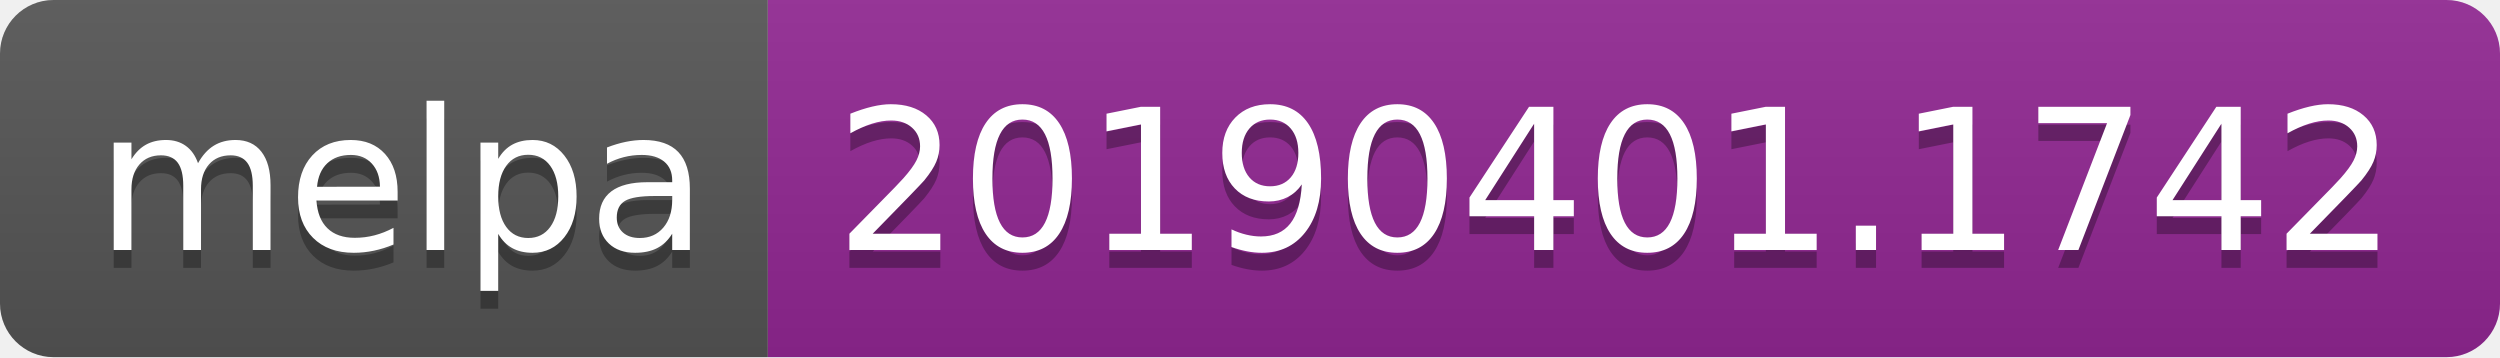
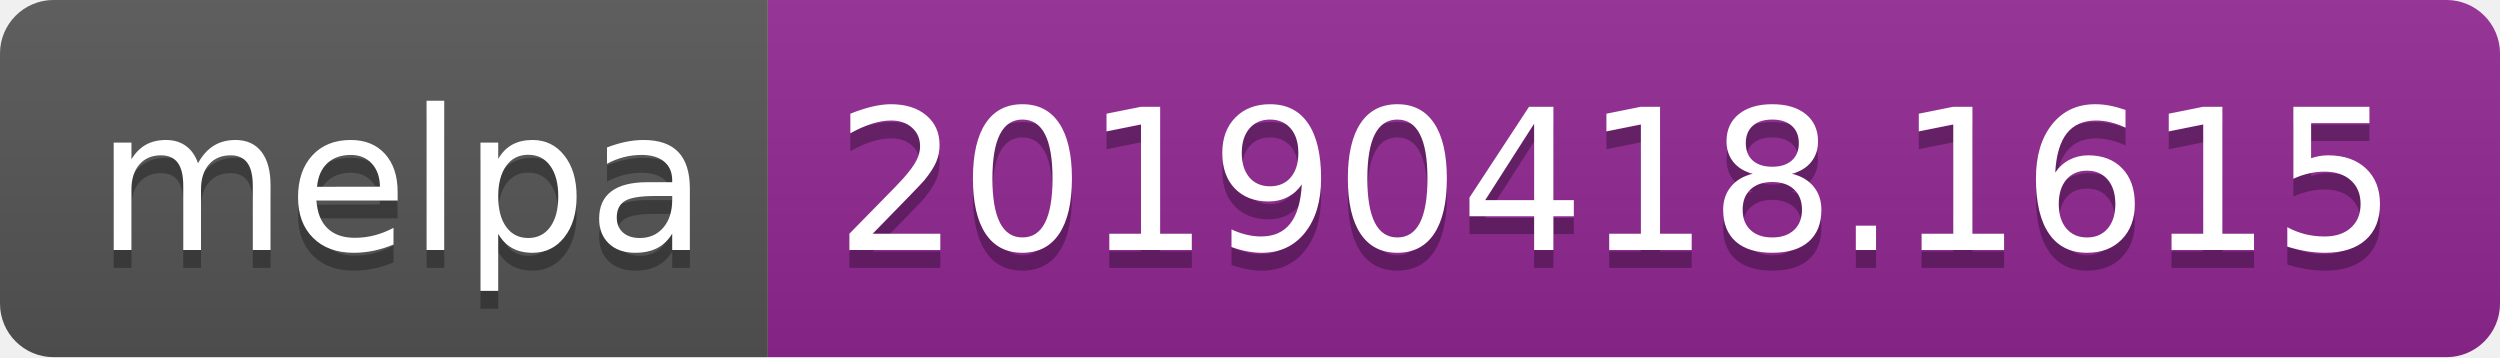
<svg xmlns="http://www.w3.org/2000/svg" width="140" height="20">
  <linearGradient id="b" x2="0" y2="100%">
    <stop offset="0" stop-color="#bbb" stop-opacity=".1" />
    <stop offset="1" stop-opacity=".1" />
  </linearGradient>
  <clipPath id="a">
    <rect width="140" height="20" rx="3" fill="#fff" />
  </clipPath>
  <g clip-path="url(#a)">
    <path fill="#555" d="M0 0h43v20H0z" />
    <path fill="#922793" d="M43 0h97v20H43z" />
    <path fill="url(#b)" d="M0 0h140v20H0z" />
  </g>
  <g fill="#fff" text-anchor="middle" font-family="DejaVu Sans,Verdana,Geneva,sans-serif" font-size="110">
    <text x="225" y="150" fill="#010101" fill-opacity=".3" transform="scale(.1)" textLength="330">melpa</text>
    <text x="225" y="140" transform="scale(.1)" textLength="330">melpa</text>
-     <text x="905" y="150" fill="#010101" fill-opacity=".3" transform="scale(.1)" textLength="870">20190401.1742</text>
-     <text x="905" y="140" transform="scale(.1)" textLength="870">20190401.1742</text>
+     <text x="905" y="150" fill="#010101" fill-opacity=".3" transform="scale(.1)" textLength="870">20190418.1615</text>
+     <text x="905" y="140" transform="scale(.1)" textLength="870">20190418.1615</text>
  </g>
</svg>
